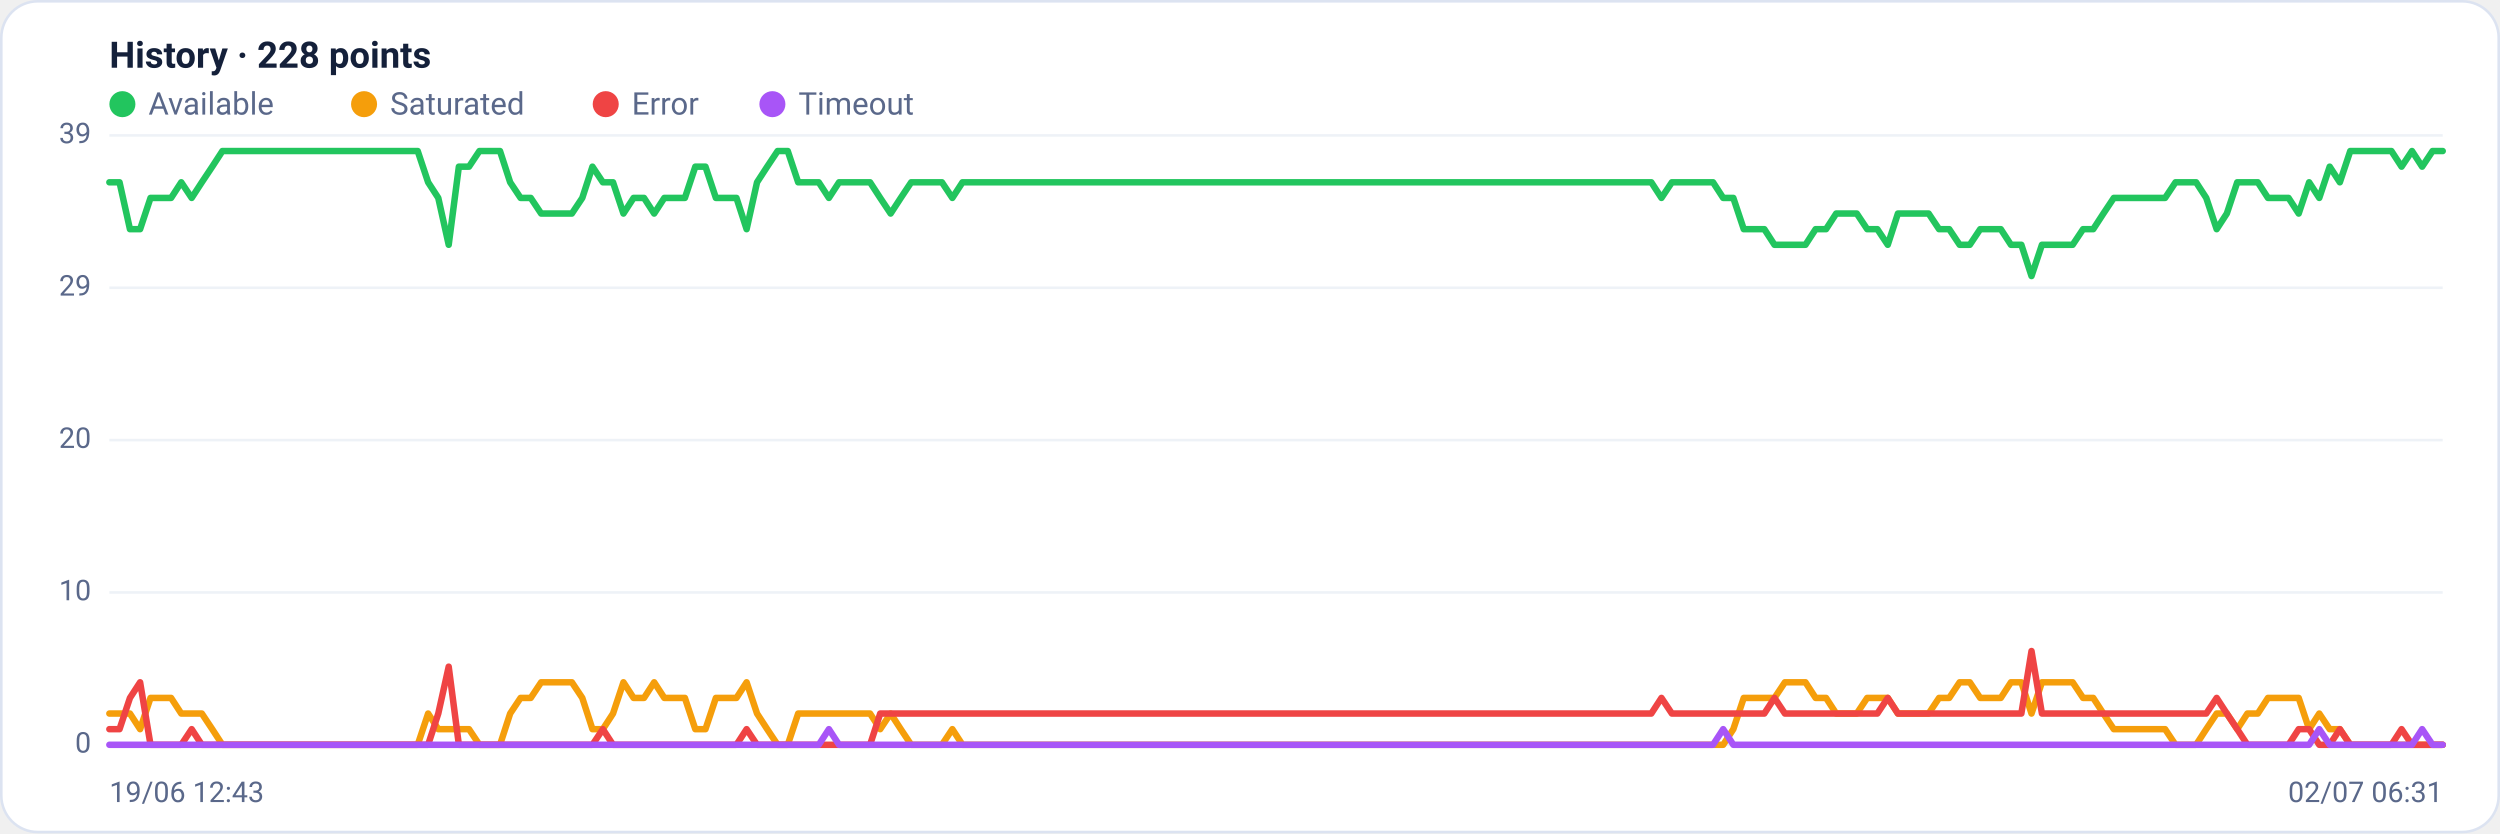
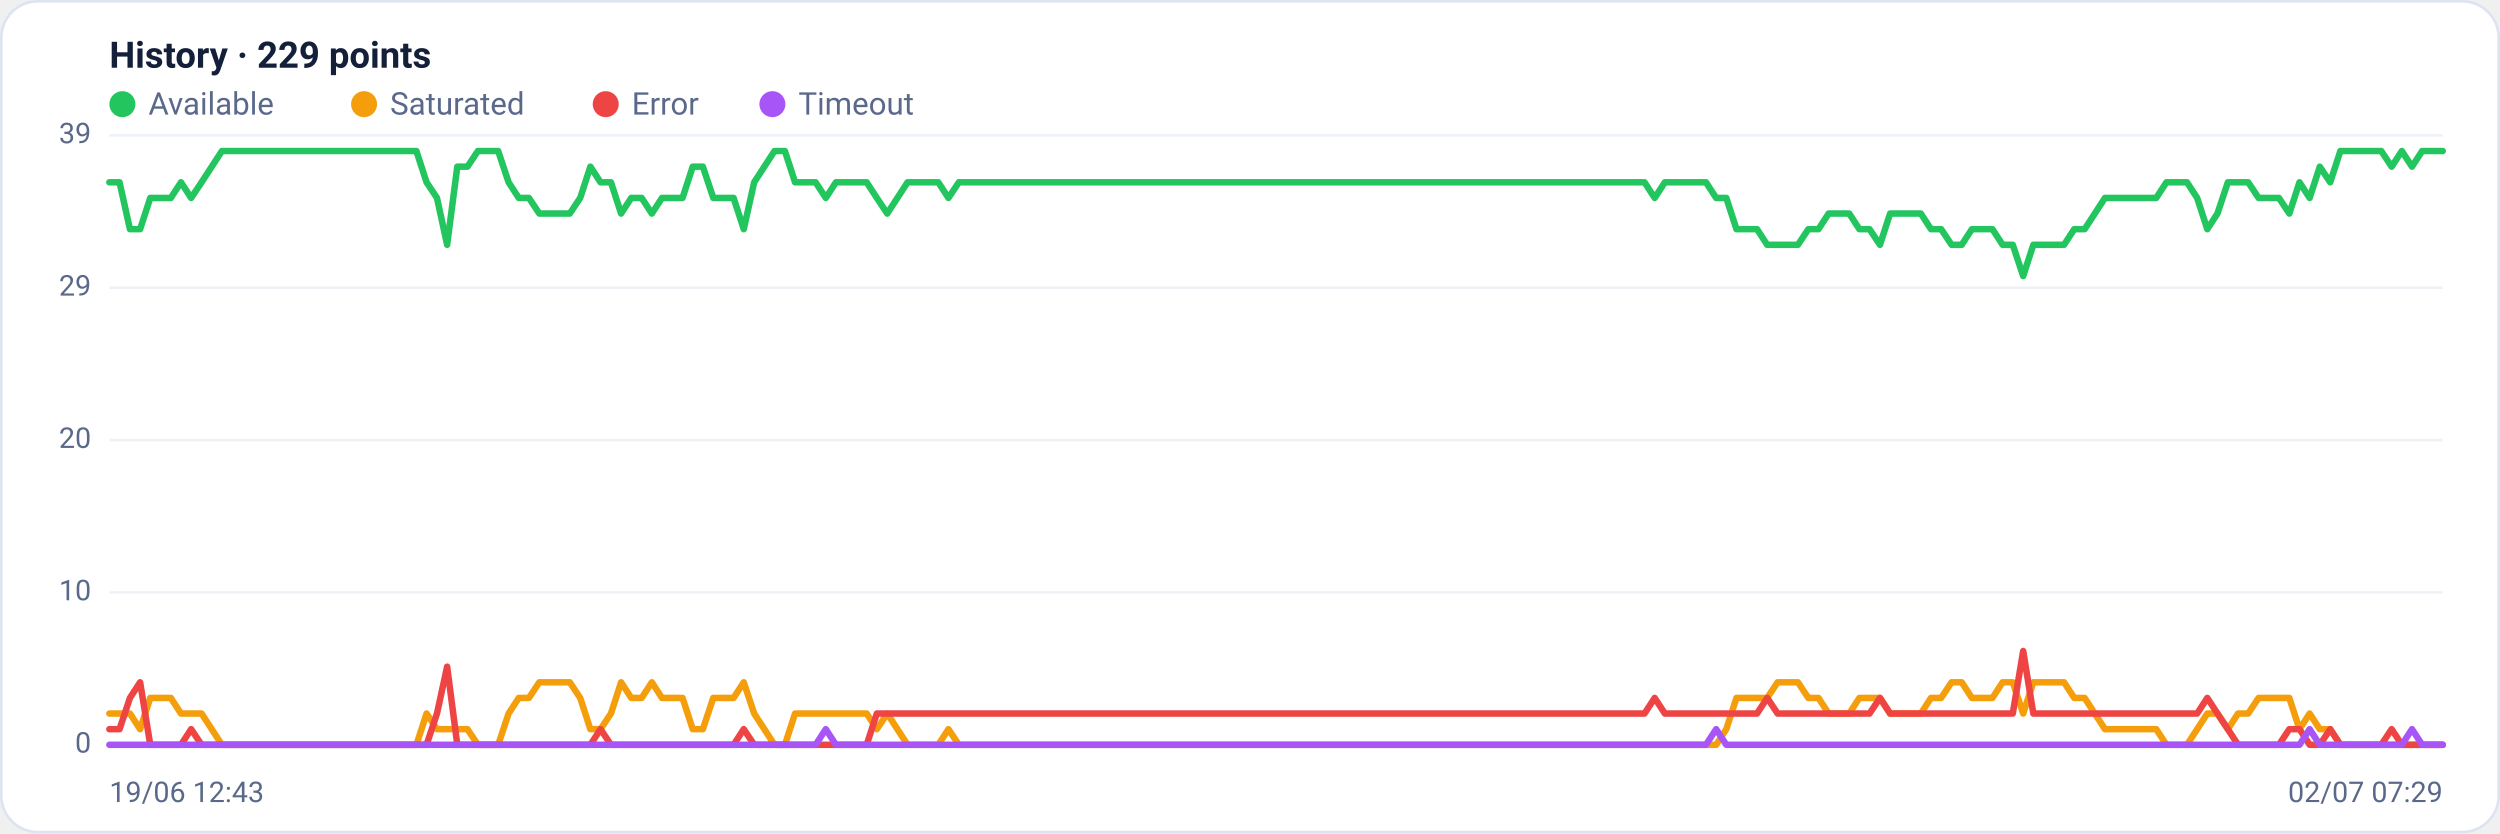
<svg xmlns="http://www.w3.org/2000/svg" viewBox="0 0 960 320" width="960" height="320" font-family="Segoe UI, system-ui, -apple-system, Roboto, Helvetica, Arial, sans-serif" role="img" aria-label="Availability history per region">
  <rect x="0.5" y="0.5" width="959" height="319" rx="14" fill="#ffffff" stroke="#dce3f1" />
-   <text x="42" y="26" font-size="14" font-weight="600" fill="#14203a">History · 228 points</text>
+   <text x="42" y="26" font-size="14" font-weight="600" fill="#14203a">History · 229 points</text>
  <circle cx="47" cy="40" r="5" fill="#22c55e" />
  <text x="57" y="44" font-size="12" fill="#5a688a">Available</text>
  <circle cx="139.8" cy="40" r="5" fill="#f59e0b" />
  <text x="149.8" y="44" font-size="12" fill="#5a688a">Saturated</text>
  <circle cx="232.6" cy="40" r="5" fill="#ef4444" />
  <text x="242.6" y="44" font-size="12" fill="#5a688a">Error</text>
  <circle cx="296.6" cy="40" r="5" fill="#a855f7" />
  <text x="306.6" y="44" font-size="12" fill="#5a688a">Timeout</text>
  <line x1="42" y1="286.0" x2="938" y2="286.0" stroke="#eef2f7" stroke-width="1" />
  <text x="35" y="289.0" text-anchor="end" font-size="11" fill="#5a688a">0</text>
  <line x1="42" y1="227.5" x2="938" y2="227.5" stroke="#eef2f7" stroke-width="1" />
  <text x="35" y="230.5" text-anchor="end" font-size="11" fill="#5a688a">10</text>
  <line x1="42" y1="169.0" x2="938" y2="169.0" stroke="#eef2f7" stroke-width="1" />
  <text x="35" y="172.0" text-anchor="end" font-size="11" fill="#5a688a">20</text>
  <line x1="42" y1="110.5" x2="938" y2="110.5" stroke="#eef2f7" stroke-width="1" />
  <text x="35" y="113.5" text-anchor="end" font-size="11" fill="#5a688a">29</text>
  <line x1="42" y1="52.0" x2="938" y2="52.0" stroke="#eef2f7" stroke-width="1" />
  <text x="35" y="55.0" text-anchor="end" font-size="11" fill="#5a688a">39</text>
-   <polyline fill="none" stroke="#22c55e" stroke-width="2.5" stroke-linejoin="round" stroke-linecap="round" points="42.0,70.0 45.9,70.0 49.9,88.0 53.8,88.0 57.8,76.0 61.7,76.0 65.7,76.0 69.6,70.0 73.6,76.0 77.5,70.0 81.5,64.0 85.4,58.0 89.4,58.0 93.3,58.0 97.3,58.0 101.2,58.0 105.2,58.0 109.1,58.0 113.0,58.0 117.0,58.0 120.9,58.0 124.9,58.0 128.8,58.0 132.8,58.0 136.7,58.0 140.7,58.0 144.6,58.0 148.6,58.0 152.5,58.0 156.5,58.0 160.4,58.0 164.4,70.0 168.3,76.0 172.3,94.0 176.2,64.0 180.1,64.0 184.1,58.0 188.0,58.0 192.0,58.0 195.9,70.0 199.9,76.0 203.8,76.0 207.8,82.0 211.7,82.0 215.7,82.0 219.6,82.0 223.6,76.0 227.5,64.0 231.5,70.0 235.4,70.0 239.4,82.0 243.3,76.0 247.3,76.0 251.2,82.0 255.1,76.0 259.1,76.0 263.0,76.0 267.0,64.0 270.9,64.0 274.9,76.0 278.8,76.0 282.8,76.0 286.7,88.0 290.7,70.0 294.6,64.0 298.6,58.0 302.5,58.0 306.5,70.0 310.4,70.0 314.4,70.0 318.3,76.0 322.2,70.0 326.2,70.0 330.1,70.0 334.1,70.0 338.0,76.0 342.0,82.0 345.9,76.0 349.9,70.0 353.8,70.0 357.8,70.0 361.7,70.0 365.7,76.0 369.6,70.0 373.6,70.0 377.5,70.0 381.5,70.0 385.4,70.0 389.3,70.0 393.3,70.0 397.2,70.0 401.2,70.0 405.1,70.0 409.1,70.0 413.0,70.0 417.0,70.0 420.9,70.0 424.9,70.0 428.8,70.0 432.8,70.0 436.7,70.0 440.7,70.0 444.6,70.0 448.6,70.0 452.5,70.0 456.4,70.0 460.4,70.0 464.3,70.0 468.3,70.0 472.2,70.0 476.2,70.0 480.1,70.0 484.1,70.0 488.0,70.0 492.0,70.0 495.9,70.0 499.9,70.0 503.8,70.0 507.8,70.0 511.7,70.0 515.7,70.0 519.6,70.0 523.6,70.0 527.5,70.0 531.4,70.0 535.4,70.0 539.3,70.0 543.3,70.0 547.2,70.0 551.2,70.0 555.1,70.0 559.1,70.0 563.0,70.0 567.0,70.0 570.9,70.0 574.9,70.0 578.8,70.0 582.8,70.0 586.7,70.0 590.7,70.0 594.6,70.0 598.5,70.0 602.5,70.0 606.4,70.0 610.4,70.0 614.3,70.0 618.3,70.0 622.2,70.0 626.2,70.0 630.1,70.0 634.1,70.0 638.0,76.0 642.0,70.0 645.9,70.0 649.9,70.0 653.8,70.0 657.8,70.0 661.7,76.0 665.6,76.0 669.6,88.0 673.5,88.0 677.5,88.0 681.4,94.0 685.4,94.0 689.3,94.0 693.3,94.0 697.2,88.0 701.2,88.0 705.1,82.0 709.1,82.0 713.0,82.0 717.0,88.0 720.9,88.0 724.9,94.0 728.8,82.0 732.7,82.0 736.7,82.0 740.6,82.0 744.6,88.0 748.5,88.0 752.5,94.0 756.4,94.0 760.4,88.0 764.3,88.0 768.3,88.0 772.2,94.0 776.2,94.0 780.1,106.0 784.1,94.0 788.0,94.0 792.0,94.0 795.9,94.0 799.9,88.0 803.8,88.0 807.7,82.0 811.7,76.0 815.6,76.0 819.6,76.0 823.5,76.0 827.5,76.0 831.4,76.0 835.4,70.0 839.3,70.0 843.3,70.0 847.2,76.0 851.2,88.0 855.1,82.0 859.1,70.0 863.0,70.0 867.0,70.0 870.9,76.0 874.8,76.0 878.8,76.0 882.7,82.0 886.7,70.0 890.6,76.0 894.6,64.0 898.5,70.0 902.5,58.0 906.4,58.0 910.4,58.0 914.3,58.0 918.3,58.0 922.2,64.0 926.2,58.0 930.1,64.0 934.1,58.0 938.0,58.0" />
-   <polyline fill="none" stroke="#f59e0b" stroke-width="2.5" stroke-linejoin="round" stroke-linecap="round" points="42.0,274.0 45.9,274.0 49.9,274.0 53.8,280.0 57.8,268.0 61.7,268.0 65.7,268.0 69.6,274.0 73.6,274.0 77.5,274.0 81.5,280.0 85.4,286.0 89.4,286.0 93.3,286.0 97.3,286.0 101.2,286.0 105.2,286.0 109.1,286.0 113.0,286.0 117.0,286.0 120.9,286.0 124.9,286.0 128.8,286.0 132.8,286.0 136.7,286.0 140.7,286.0 144.6,286.0 148.6,286.0 152.5,286.0 156.5,286.0 160.4,286.0 164.4,274.0 168.3,280.0 172.3,280.0 176.2,280.0 180.1,280.0 184.1,286.0 188.0,286.0 192.0,286.0 195.9,274.0 199.9,268.0 203.8,268.0 207.8,262.0 211.7,262.0 215.7,262.0 219.6,262.0 223.6,268.0 227.5,280.0 231.5,280.0 235.4,274.0 239.4,262.0 243.3,268.0 247.3,268.0 251.2,262.0 255.1,268.0 259.1,268.0 263.0,268.0 267.0,280.0 270.9,280.0 274.9,268.0 278.8,268.0 282.8,268.0 286.7,262.0 290.7,274.0 294.6,280.0 298.6,286.0 302.5,286.0 306.5,274.0 310.4,274.0 314.4,274.0 318.3,274.0 322.2,274.0 326.2,274.0 330.1,274.0 334.1,274.0 338.0,280.0 342.0,274.0 345.9,280.0 349.9,286.0 353.8,286.0 357.8,286.0 361.7,286.0 365.7,280.0 369.6,286.0 373.6,286.0 377.5,286.0 381.5,286.0 385.4,286.0 389.3,286.0 393.3,286.0 397.2,286.0 401.2,286.0 405.1,286.0 409.1,286.0 413.0,286.0 417.0,286.0 420.9,286.0 424.9,286.0 428.8,286.0 432.8,286.0 436.7,286.0 440.7,286.0 444.6,286.0 448.6,286.0 452.5,286.0 456.4,286.0 460.4,286.0 464.3,286.0 468.3,286.0 472.2,286.0 476.2,286.0 480.1,286.0 484.1,286.0 488.0,286.0 492.0,286.0 495.9,286.0 499.9,286.0 503.8,286.0 507.8,286.0 511.7,286.0 515.7,286.0 519.6,286.0 523.6,286.0 527.5,286.0 531.4,286.0 535.4,286.0 539.3,286.0 543.3,286.0 547.2,286.0 551.2,286.0 555.1,286.0 559.1,286.0 563.0,286.0 567.0,286.0 570.9,286.0 574.9,286.0 578.8,286.0 582.8,286.0 586.7,286.0 590.7,286.0 594.6,286.0 598.5,286.0 602.5,286.0 606.4,286.0 610.4,286.0 614.3,286.0 618.3,286.0 622.2,286.0 626.2,286.0 630.1,286.0 634.1,286.0 638.0,286.0 642.0,286.0 645.9,286.0 649.9,286.0 653.8,286.0 657.8,286.0 661.7,286.0 665.6,280.0 669.6,268.0 673.5,268.0 677.5,268.0 681.4,268.0 685.4,262.0 689.3,262.0 693.3,262.0 697.2,268.0 701.2,268.0 705.1,274.0 709.1,274.0 713.0,274.0 717.0,268.0 720.9,268.0 724.9,268.0 728.8,274.0 732.7,274.0 736.7,274.0 740.6,274.0 744.6,268.0 748.5,268.0 752.5,262.0 756.4,262.0 760.4,268.0 764.3,268.0 768.3,268.0 772.2,262.0 776.2,262.0 780.1,274.0 784.1,262.0 788.0,262.0 792.0,262.0 795.9,262.0 799.9,268.0 803.8,268.0 807.7,274.0 811.7,280.0 815.6,280.0 819.6,280.0 823.5,280.0 827.5,280.0 831.4,280.0 835.4,286.0 839.3,286.0 843.3,286.0 847.2,280.0 851.2,274.0 855.1,274.0 859.1,280.0 863.0,274.0 867.0,274.0 870.9,268.0 874.8,268.0 878.8,268.0 882.7,268.0 886.7,280.0 890.6,274.0 894.6,280.0 898.5,280.0 902.5,286.0 906.4,286.0 910.4,286.0 914.3,286.0 918.3,286.0 922.2,286.0 926.2,286.0 930.1,286.0 934.1,286.0 938.0,286.0" />
-   <polyline fill="none" stroke="#ef4444" stroke-width="2.5" stroke-linejoin="round" stroke-linecap="round" points="42.0,280.0 45.9,280.0 49.9,268.0 53.8,262.0 57.8,286.0 61.7,286.0 65.7,286.0 69.6,286.0 73.6,280.0 77.5,286.0 81.5,286.0 85.4,286.0 89.4,286.0 93.3,286.0 97.3,286.0 101.2,286.0 105.2,286.0 109.1,286.0 113.0,286.0 117.0,286.0 120.9,286.0 124.9,286.0 128.8,286.0 132.8,286.0 136.7,286.0 140.7,286.0 144.6,286.0 148.6,286.0 152.5,286.0 156.5,286.0 160.4,286.0 164.4,286.0 168.3,274.0 172.3,256.0 176.2,286.0 180.1,286.0 184.1,286.0 188.0,286.0 192.0,286.0 195.9,286.0 199.9,286.0 203.8,286.0 207.8,286.0 211.7,286.0 215.7,286.0 219.6,286.0 223.6,286.0 227.5,286.0 231.5,280.0 235.4,286.0 239.4,286.0 243.3,286.0 247.3,286.0 251.2,286.0 255.1,286.0 259.1,286.0 263.0,286.0 267.0,286.0 270.9,286.0 274.9,286.0 278.8,286.0 282.8,286.0 286.7,280.0 290.7,286.0 294.6,286.0 298.6,286.0 302.5,286.0 306.5,286.0 310.4,286.0 314.4,286.0 318.3,286.0 322.2,286.0 326.2,286.0 330.1,286.0 334.1,286.0 338.0,274.0 342.0,274.0 345.9,274.0 349.9,274.0 353.8,274.0 357.8,274.0 361.7,274.0 365.7,274.0 369.6,274.0 373.6,274.0 377.5,274.0 381.5,274.0 385.4,274.0 389.3,274.0 393.3,274.0 397.2,274.0 401.2,274.0 405.1,274.0 409.1,274.0 413.0,274.0 417.0,274.0 420.9,274.0 424.9,274.0 428.8,274.0 432.8,274.0 436.7,274.0 440.7,274.0 444.6,274.0 448.6,274.0 452.5,274.0 456.4,274.0 460.4,274.0 464.3,274.0 468.3,274.0 472.2,274.0 476.2,274.0 480.1,274.0 484.1,274.0 488.0,274.0 492.0,274.0 495.9,274.0 499.9,274.0 503.8,274.0 507.8,274.0 511.7,274.0 515.7,274.0 519.6,274.0 523.6,274.0 527.5,274.0 531.4,274.0 535.4,274.0 539.3,274.0 543.3,274.0 547.2,274.0 551.2,274.0 555.1,274.0 559.1,274.0 563.0,274.0 567.0,274.0 570.9,274.0 574.9,274.0 578.8,274.0 582.8,274.0 586.7,274.0 590.7,274.0 594.6,274.0 598.5,274.0 602.5,274.0 606.4,274.0 610.4,274.0 614.3,274.0 618.3,274.0 622.2,274.0 626.2,274.0 630.1,274.0 634.1,274.0 638.0,268.0 642.0,274.0 645.9,274.0 649.9,274.0 653.8,274.0 657.8,274.0 661.7,274.0 665.6,274.0 669.6,274.0 673.5,274.0 677.5,274.0 681.4,268.0 685.4,274.0 689.3,274.0 693.3,274.0 697.2,274.0 701.2,274.0 705.1,274.0 709.1,274.0 713.0,274.0 717.0,274.0 720.9,274.0 724.9,268.0 728.8,274.0 732.7,274.0 736.7,274.0 740.6,274.0 744.6,274.0 748.5,274.0 752.5,274.0 756.4,274.0 760.4,274.0 764.3,274.0 768.3,274.0 772.2,274.0 776.2,274.0 780.1,250.0 784.1,274.0 788.0,274.0 792.0,274.0 795.9,274.0 799.9,274.0 803.8,274.0 807.7,274.0 811.7,274.0 815.6,274.0 819.6,274.0 823.5,274.0 827.5,274.0 831.4,274.0 835.4,274.0 839.3,274.0 843.3,274.0 847.2,274.0 851.2,268.0 855.1,274.0 859.1,280.0 863.0,286.0 867.0,286.0 870.9,286.0 874.8,286.0 878.8,286.0 882.7,280.0 886.7,280.0 890.6,286.0 894.6,286.0 898.5,280.0 902.5,286.0 906.4,286.0 910.4,286.0 914.3,286.0 918.3,286.0 922.2,280.0 926.2,286.0 930.1,286.0 934.1,286.0 938.0,286.0" />
-   <polyline fill="none" stroke="#a855f7" stroke-width="2.5" stroke-linejoin="round" stroke-linecap="round" points="42.0,286.0 45.9,286.0 49.9,286.0 53.8,286.0 57.8,286.0 61.7,286.0 65.7,286.0 69.6,286.0 73.6,286.0 77.5,286.0 81.5,286.0 85.4,286.0 89.4,286.0 93.3,286.0 97.3,286.0 101.2,286.0 105.2,286.0 109.1,286.0 113.0,286.0 117.0,286.0 120.9,286.0 124.9,286.0 128.8,286.0 132.8,286.0 136.7,286.0 140.7,286.0 144.6,286.0 148.6,286.0 152.5,286.0 156.5,286.0 160.4,286.0 164.4,286.0 168.3,286.0 172.3,286.0 176.2,286.0 180.1,286.0 184.1,286.0 188.0,286.0 192.0,286.0 195.9,286.0 199.9,286.0 203.8,286.0 207.8,286.0 211.7,286.0 215.7,286.0 219.6,286.0 223.6,286.0 227.5,286.0 231.5,286.0 235.4,286.0 239.4,286.0 243.3,286.0 247.3,286.0 251.2,286.0 255.1,286.0 259.1,286.0 263.0,286.0 267.0,286.0 270.9,286.0 274.9,286.0 278.8,286.0 282.8,286.0 286.7,286.0 290.7,286.0 294.6,286.0 298.6,286.0 302.5,286.0 306.5,286.0 310.4,286.0 314.4,286.0 318.3,280.0 322.2,286.0 326.2,286.0 330.1,286.0 334.1,286.0 338.0,286.0 342.0,286.0 345.9,286.0 349.9,286.0 353.8,286.0 357.8,286.0 361.7,286.0 365.7,286.0 369.6,286.0 373.6,286.0 377.5,286.0 381.5,286.0 385.4,286.0 389.3,286.0 393.3,286.0 397.2,286.0 401.2,286.0 405.1,286.0 409.1,286.0 413.0,286.0 417.0,286.0 420.9,286.0 424.9,286.0 428.8,286.0 432.8,286.0 436.7,286.0 440.7,286.0 444.6,286.0 448.6,286.0 452.5,286.0 456.4,286.0 460.4,286.0 464.3,286.0 468.3,286.0 472.2,286.0 476.2,286.0 480.1,286.0 484.1,286.0 488.0,286.0 492.0,286.0 495.9,286.0 499.9,286.0 503.8,286.0 507.8,286.0 511.7,286.0 515.7,286.0 519.6,286.0 523.6,286.0 527.5,286.0 531.4,286.0 535.4,286.0 539.3,286.0 543.3,286.0 547.2,286.0 551.2,286.0 555.1,286.0 559.1,286.0 563.0,286.0 567.0,286.0 570.9,286.0 574.9,286.0 578.8,286.0 582.8,286.0 586.7,286.0 590.7,286.0 594.6,286.0 598.5,286.0 602.5,286.0 606.4,286.0 610.4,286.0 614.3,286.0 618.3,286.0 622.2,286.0 626.2,286.0 630.1,286.0 634.1,286.0 638.0,286.0 642.0,286.0 645.9,286.0 649.9,286.0 653.8,286.0 657.8,286.0 661.7,280.0 665.6,286.0 669.6,286.0 673.5,286.0 677.5,286.0 681.4,286.0 685.4,286.0 689.3,286.0 693.3,286.0 697.2,286.0 701.2,286.0 705.1,286.0 709.1,286.0 713.0,286.0 717.0,286.0 720.9,286.0 724.9,286.0 728.8,286.0 732.7,286.0 736.7,286.0 740.6,286.0 744.6,286.0 748.5,286.0 752.5,286.0 756.4,286.0 760.4,286.0 764.3,286.0 768.3,286.0 772.2,286.0 776.2,286.0 780.1,286.0 784.1,286.0 788.0,286.0 792.0,286.0 795.9,286.0 799.9,286.0 803.8,286.0 807.7,286.0 811.7,286.0 815.6,286.0 819.6,286.0 823.5,286.0 827.5,286.0 831.4,286.0 835.4,286.0 839.3,286.0 843.3,286.0 847.2,286.0 851.2,286.0 855.1,286.0 859.1,286.0 863.0,286.0 867.0,286.0 870.9,286.0 874.8,286.0 878.8,286.0 882.7,286.0 886.7,286.0 890.6,280.0 894.6,286.0 898.5,286.0 902.5,286.0 906.4,286.0 910.4,286.0 914.3,286.0 918.3,286.0 922.2,286.0 926.2,286.0 930.1,280.0 934.1,286.0 938.0,286.0" />
+   <polyline fill="none" stroke="#22c55e" stroke-width="2.5" stroke-linejoin="round" stroke-linecap="round" points="42.0,70.0 45.9,70.0 49.9,88.0 53.8,88.0 57.7,76.0 61.6,76.0 65.6,76.0 69.5,70.0 73.4,76.0 77.4,70.0 81.3,64.0 85.2,58.0 89.2,58.0 93.1,58.0 97.0,58.0 100.9,58.0 104.9,58.0 108.8,58.0 112.7,58.0 116.7,58.0 120.6,58.0 124.5,58.0 128.5,58.0 132.4,58.0 136.3,58.0 140.2,58.0 144.2,58.0 148.1,58.0 152.0,58.0 156.0,58.0 159.9,58.0 163.8,70.0 167.8,76.0 171.7,94.0 175.6,64.0 179.5,64.0 183.5,58.0 187.4,58.0 191.3,58.0 195.3,70.0 199.2,76.0 203.1,76.0 207.1,82.0 211.0,82.0 214.9,82.0 218.8,82.0 222.8,76.0 226.7,64.0 230.6,70.0 234.6,70.0 238.5,82.0 242.4,76.0 246.4,76.0 250.3,82.0 254.2,76.0 258.1,76.0 262.1,76.0 266.0,64.0 269.9,64.0 273.9,76.0 277.8,76.0 281.7,76.0 285.6,88.0 289.6,70.0 293.5,64.0 297.4,58.0 301.4,58.0 305.3,70.0 309.2,70.0 313.2,70.0 317.1,76.0 321.0,70.0 324.9,70.0 328.9,70.0 332.8,70.0 336.7,76.0 340.7,82.0 344.6,76.0 348.5,70.0 352.5,70.0 356.4,70.0 360.3,70.0 364.2,76.0 368.2,70.0 372.1,70.0 376.0,70.0 380.0,70.0 383.9,70.0 387.8,70.0 391.8,70.0 395.7,70.0 399.6,70.0 403.5,70.0 407.5,70.0 411.4,70.0 415.3,70.0 419.3,70.0 423.2,70.0 427.1,70.0 431.1,70.0 435.0,70.0 438.9,70.0 442.8,70.0 446.8,70.0 450.7,70.0 454.6,70.0 458.6,70.0 462.5,70.0 466.4,70.0 470.4,70.0 474.3,70.0 478.2,70.0 482.1,70.0 486.1,70.0 490.0,70.0 493.9,70.0 497.9,70.0 501.8,70.0 505.7,70.0 509.6,70.0 513.6,70.0 517.5,70.0 521.4,70.0 525.4,70.0 529.3,70.0 533.2,70.0 537.2,70.0 541.1,70.0 545.0,70.0 548.9,70.0 552.9,70.0 556.8,70.0 560.7,70.0 564.7,70.0 568.6,70.0 572.5,70.0 576.5,70.0 580.4,70.0 584.3,70.0 588.2,70.0 592.2,70.0 596.1,70.0 600.0,70.0 604.0,70.0 607.9,70.0 611.8,70.0 615.8,70.0 619.7,70.0 623.6,70.0 627.5,70.0 631.5,70.0 635.4,76.0 639.3,70.0 643.3,70.0 647.2,70.0 651.1,70.0 655.1,70.0 659.0,76.0 662.9,76.0 666.8,88.0 670.8,88.0 674.7,88.0 678.6,94.0 682.6,94.0 686.5,94.0 690.4,94.0 694.4,88.0 698.3,88.0 702.2,82.0 706.1,82.0 710.1,82.0 714.0,88.0 717.9,88.0 721.9,94.0 725.8,82.0 729.7,82.0 733.6,82.0 737.6,82.0 741.5,88.0 745.4,88.0 749.4,94.0 753.3,94.0 757.2,88.0 761.2,88.0 765.1,88.0 769.0,94.0 772.9,94.0 776.9,106.0 780.8,94.0 784.7,94.0 788.7,94.0 792.6,94.0 796.5,88.0 800.5,88.0 804.4,82.0 808.3,76.0 812.2,76.0 816.2,76.0 820.1,76.0 824.0,76.0 828.0,76.0 831.9,70.0 835.8,70.0 839.8,70.0 843.7,76.0 847.6,88.0 851.5,82.0 855.5,70.0 859.4,70.0 863.3,70.0 867.3,76.0 871.2,76.0 875.1,76.0 879.1,82.0 883.0,70.0 886.9,76.0 890.8,64.0 894.8,70.0 898.7,58.0 902.6,58.0 906.6,58.0 910.5,58.0 914.4,58.0 918.4,64.0 922.3,58.0 926.2,64.0 930.1,58.0 934.1,58.0 938.0,58.0" />
+   <polyline fill="none" stroke="#f59e0b" stroke-width="2.5" stroke-linejoin="round" stroke-linecap="round" points="42.0,274.0 45.9,274.0 49.9,274.0 53.8,280.0 57.7,268.0 61.6,268.0 65.6,268.0 69.5,274.0 73.4,274.0 77.4,274.0 81.3,280.0 85.2,286.0 89.2,286.0 93.1,286.0 97.0,286.0 100.9,286.0 104.9,286.0 108.8,286.0 112.7,286.0 116.7,286.0 120.6,286.0 124.5,286.0 128.5,286.0 132.4,286.0 136.3,286.0 140.2,286.0 144.2,286.0 148.1,286.0 152.0,286.0 156.0,286.0 159.9,286.0 163.8,274.0 167.8,280.0 171.7,280.0 175.6,280.0 179.5,280.0 183.5,286.0 187.4,286.0 191.3,286.0 195.3,274.0 199.2,268.0 203.1,268.0 207.1,262.0 211.0,262.0 214.9,262.0 218.8,262.0 222.8,268.0 226.7,280.0 230.6,280.0 234.6,274.0 238.5,262.0 242.4,268.0 246.4,268.0 250.3,262.0 254.2,268.0 258.1,268.0 262.1,268.0 266.0,280.0 269.9,280.0 273.9,268.0 277.8,268.0 281.7,268.0 285.6,262.0 289.6,274.0 293.5,280.0 297.4,286.0 301.4,286.0 305.3,274.0 309.2,274.0 313.2,274.0 317.1,274.0 321.0,274.0 324.9,274.0 328.9,274.0 332.8,274.0 336.7,280.0 340.7,274.0 344.6,280.0 348.5,286.0 352.5,286.0 356.4,286.0 360.3,286.0 364.2,280.0 368.2,286.0 372.1,286.0 376.0,286.0 380.0,286.0 383.9,286.0 387.8,286.0 391.8,286.0 395.7,286.0 399.6,286.0 403.5,286.0 407.5,286.0 411.4,286.0 415.3,286.0 419.3,286.0 423.2,286.0 427.1,286.0 431.1,286.0 435.0,286.0 438.9,286.0 442.8,286.0 446.8,286.0 450.7,286.0 454.6,286.0 458.6,286.0 462.5,286.0 466.4,286.0 470.4,286.0 474.3,286.0 478.2,286.0 482.1,286.0 486.1,286.0 490.0,286.0 493.9,286.0 497.9,286.0 501.8,286.0 505.7,286.0 509.6,286.0 513.6,286.0 517.5,286.0 521.4,286.0 525.4,286.0 529.3,286.0 533.2,286.0 537.2,286.0 541.1,286.0 545.0,286.0 548.9,286.0 552.9,286.0 556.8,286.0 560.7,286.0 564.7,286.0 568.6,286.0 572.5,286.0 576.5,286.0 580.4,286.0 584.3,286.0 588.2,286.0 592.2,286.0 596.1,286.0 600.0,286.0 604.0,286.0 607.9,286.0 611.8,286.0 615.8,286.0 619.7,286.0 623.6,286.0 627.5,286.0 631.5,286.0 635.4,286.0 639.3,286.0 643.3,286.0 647.2,286.0 651.1,286.0 655.1,286.0 659.0,286.0 662.9,280.0 666.8,268.0 670.8,268.0 674.7,268.0 678.6,268.0 682.6,262.0 686.5,262.0 690.4,262.0 694.4,268.0 698.3,268.0 702.2,274.0 706.1,274.0 710.1,274.0 714.0,268.0 717.9,268.0 721.9,268.0 725.8,274.0 729.7,274.0 733.6,274.0 737.6,274.0 741.5,268.0 745.4,268.0 749.4,262.0 753.3,262.0 757.2,268.0 761.2,268.0 765.1,268.0 769.0,262.0 772.9,262.0 776.9,274.0 780.8,262.0 784.7,262.0 788.7,262.0 792.6,262.0 796.5,268.0 800.5,268.0 804.4,274.0 808.3,280.0 812.2,280.0 816.2,280.0 820.1,280.0 824.0,280.0 828.0,280.0 831.9,286.0 835.8,286.0 839.8,286.0 843.7,280.0 847.6,274.0 851.5,274.0 855.5,280.0 859.4,274.0 863.3,274.0 867.3,268.0 871.2,268.0 875.1,268.0 879.1,268.0 883.0,280.0 886.9,274.0 890.8,280.0 894.8,280.0 898.7,286.0 902.6,286.0 906.6,286.0 910.5,286.0 914.4,286.0 918.4,286.0 922.3,286.0 926.2,286.0 930.1,286.0 934.1,286.0 938.0,286.0" />
+   <polyline fill="none" stroke="#ef4444" stroke-width="2.5" stroke-linejoin="round" stroke-linecap="round" points="42.0,280.0 45.9,280.0 49.9,268.0 53.8,262.0 57.7,286.0 61.6,286.0 65.6,286.0 69.5,286.0 73.4,280.0 77.4,286.0 81.3,286.0 85.2,286.0 89.2,286.0 93.1,286.0 97.0,286.0 100.9,286.0 104.9,286.0 108.8,286.0 112.7,286.0 116.7,286.0 120.6,286.0 124.5,286.0 128.5,286.0 132.4,286.0 136.3,286.0 140.2,286.0 144.2,286.0 148.1,286.0 152.0,286.0 156.0,286.0 159.9,286.0 163.8,286.0 167.8,274.0 171.7,256.0 175.6,286.0 179.5,286.0 183.5,286.0 187.4,286.0 191.3,286.0 195.3,286.0 199.2,286.0 203.1,286.0 207.1,286.0 211.0,286.0 214.9,286.0 218.8,286.0 222.8,286.0 226.7,286.0 230.6,280.0 234.6,286.0 238.5,286.0 242.4,286.0 246.4,286.0 250.3,286.0 254.2,286.0 258.1,286.0 262.1,286.0 266.0,286.0 269.9,286.0 273.9,286.0 277.8,286.0 281.7,286.0 285.6,280.0 289.6,286.0 293.5,286.0 297.4,286.0 301.4,286.0 305.3,286.0 309.2,286.0 313.2,286.0 317.1,286.0 321.0,286.0 324.9,286.0 328.9,286.0 332.8,286.0 336.7,274.0 340.7,274.0 344.6,274.0 348.5,274.0 352.5,274.0 356.4,274.0 360.3,274.0 364.2,274.0 368.2,274.0 372.1,274.0 376.0,274.0 380.0,274.0 383.9,274.0 387.8,274.0 391.8,274.0 395.7,274.0 399.6,274.0 403.5,274.0 407.5,274.0 411.4,274.0 415.3,274.0 419.3,274.0 423.2,274.0 427.1,274.0 431.1,274.0 435.0,274.0 438.9,274.0 442.8,274.0 446.8,274.0 450.7,274.0 454.6,274.0 458.6,274.0 462.5,274.0 466.4,274.0 470.4,274.0 474.3,274.0 478.2,274.0 482.1,274.0 486.1,274.0 490.0,274.0 493.9,274.0 497.9,274.0 501.8,274.0 505.7,274.0 509.6,274.0 513.6,274.0 517.5,274.0 521.4,274.0 525.4,274.0 529.3,274.0 533.2,274.0 537.2,274.0 541.1,274.0 545.0,274.0 548.9,274.0 552.9,274.0 556.8,274.0 560.7,274.0 564.7,274.0 568.6,274.0 572.5,274.0 576.5,274.0 580.4,274.0 584.3,274.0 588.2,274.0 592.2,274.0 596.1,274.0 600.0,274.0 604.0,274.0 607.9,274.0 611.8,274.0 615.8,274.0 619.7,274.0 623.6,274.0 627.5,274.0 631.5,274.0 635.4,268.0 639.3,274.0 643.3,274.0 647.2,274.0 651.1,274.0 655.1,274.0 659.0,274.0 662.9,274.0 666.8,274.0 670.8,274.0 674.7,274.0 678.6,268.0 682.6,274.0 686.5,274.0 690.4,274.0 694.4,274.0 698.3,274.0 702.2,274.0 706.1,274.0 710.1,274.0 714.0,274.0 717.9,274.0 721.9,268.0 725.8,274.0 729.7,274.0 733.6,274.0 737.6,274.0 741.5,274.0 745.4,274.0 749.4,274.0 753.3,274.0 757.2,274.0 761.2,274.0 765.1,274.0 769.0,274.0 772.9,274.0 776.9,250.0 780.8,274.0 784.7,274.0 788.7,274.0 792.6,274.0 796.5,274.0 800.5,274.0 804.4,274.0 808.3,274.0 812.2,274.0 816.2,274.0 820.1,274.0 824.0,274.0 828.0,274.0 831.9,274.0 835.8,274.0 839.8,274.0 843.7,274.0 847.6,268.0 851.5,274.0 855.5,280.0 859.4,286.0 863.3,286.0 867.3,286.0 871.2,286.0 875.1,286.0 879.1,280.0 883.0,280.0 886.9,286.0 890.8,286.0 894.8,280.0 898.7,286.0 902.6,286.0 906.6,286.0 910.5,286.0 914.4,286.0 918.4,280.0 922.3,286.0 926.2,286.0 930.1,286.0 934.1,286.0 938.0,286.0" />
+   <polyline fill="none" stroke="#a855f7" stroke-width="2.5" stroke-linejoin="round" stroke-linecap="round" points="42.0,286.0 45.9,286.0 49.9,286.0 53.8,286.0 57.7,286.0 61.6,286.0 65.6,286.0 69.5,286.0 73.4,286.0 77.4,286.0 81.3,286.0 85.2,286.0 89.2,286.0 93.1,286.0 97.0,286.0 100.9,286.0 104.9,286.0 108.8,286.0 112.7,286.0 116.7,286.0 120.6,286.0 124.5,286.0 128.5,286.0 132.4,286.0 136.3,286.0 140.2,286.0 144.2,286.0 148.1,286.0 152.0,286.0 156.0,286.0 159.9,286.0 163.8,286.0 167.8,286.0 171.7,286.0 175.6,286.0 179.5,286.0 183.5,286.0 187.4,286.0 191.3,286.0 195.3,286.0 199.2,286.0 203.1,286.0 207.1,286.0 211.0,286.0 214.9,286.0 218.8,286.0 222.8,286.0 226.7,286.0 230.6,286.0 234.6,286.0 238.5,286.0 242.4,286.0 246.4,286.0 250.3,286.0 254.2,286.0 258.1,286.0 262.1,286.0 266.0,286.0 269.9,286.0 273.9,286.0 277.8,286.0 281.7,286.0 285.6,286.0 289.6,286.0 293.5,286.0 297.4,286.0 301.4,286.0 305.3,286.0 309.2,286.0 313.2,286.0 317.1,280.0 321.0,286.0 324.9,286.0 328.9,286.0 332.8,286.0 336.7,286.0 340.7,286.0 344.6,286.0 348.5,286.0 352.5,286.0 356.4,286.0 360.3,286.0 364.2,286.0 368.2,286.0 372.1,286.0 376.0,286.0 380.0,286.0 383.9,286.0 387.8,286.0 391.8,286.0 395.7,286.0 399.6,286.0 403.5,286.0 407.5,286.0 411.4,286.0 415.3,286.0 419.3,286.0 423.2,286.0 427.1,286.0 431.1,286.0 435.0,286.0 438.9,286.0 442.8,286.0 446.8,286.0 450.7,286.0 454.6,286.0 458.6,286.0 462.5,286.0 466.4,286.0 470.4,286.0 474.3,286.0 478.2,286.0 482.1,286.0 486.1,286.0 490.0,286.0 493.9,286.0 497.9,286.0 501.8,286.0 505.7,286.0 509.6,286.0 513.6,286.0 517.5,286.0 521.4,286.0 525.4,286.0 529.3,286.0 533.2,286.0 537.2,286.0 541.1,286.0 545.0,286.0 548.9,286.0 552.9,286.0 556.8,286.0 560.7,286.0 564.7,286.0 568.6,286.0 572.5,286.0 576.5,286.0 580.4,286.0 584.3,286.0 588.2,286.0 592.2,286.0 596.1,286.0 600.0,286.0 604.0,286.0 607.9,286.0 611.8,286.0 615.8,286.0 619.7,286.0 623.6,286.0 627.5,286.0 631.5,286.0 635.4,286.0 639.3,286.0 643.3,286.0 647.2,286.0 651.1,286.0 655.1,286.0 659.0,280.0 662.9,286.0 666.8,286.0 670.8,286.0 674.7,286.0 678.6,286.0 682.6,286.0 686.5,286.0 690.4,286.0 694.4,286.0 698.3,286.0 702.2,286.0 706.1,286.0 710.1,286.0 714.0,286.0 717.9,286.0 721.9,286.0 725.8,286.0 729.7,286.0 733.6,286.0 737.6,286.0 741.5,286.0 745.4,286.0 749.4,286.0 753.3,286.0 757.2,286.0 761.2,286.0 765.1,286.0 769.0,286.0 772.9,286.0 776.9,286.0 780.8,286.0 784.7,286.0 788.7,286.0 792.6,286.0 796.5,286.0 800.5,286.0 804.4,286.0 808.3,286.0 812.2,286.0 816.2,286.0 820.1,286.0 824.0,286.0 828.0,286.0 831.9,286.0 835.8,286.0 839.8,286.0 843.7,286.0 847.6,286.0 851.5,286.0 855.5,286.0 859.4,286.0 863.3,286.0 867.3,286.0 871.2,286.0 875.1,286.0 879.1,286.0 883.0,286.0 886.9,280.0 890.8,286.0 894.8,286.0 898.7,286.0 902.6,286.0 906.6,286.0 910.5,286.0 914.4,286.0 918.4,286.0 922.3,286.0 926.2,280.0 930.1,286.0 934.1,286.0 938.0,286.0" />
  <text x="42" y="308" font-size="11" fill="#5a688a">19/06 12:43</text>
-   <text x="938" y="308" text-anchor="end" font-size="11" fill="#5a688a">02/07 06:31</text>
+   <text x="938" y="308" text-anchor="end" font-size="11" fill="#5a688a">02/07 07:29</text>
</svg>
